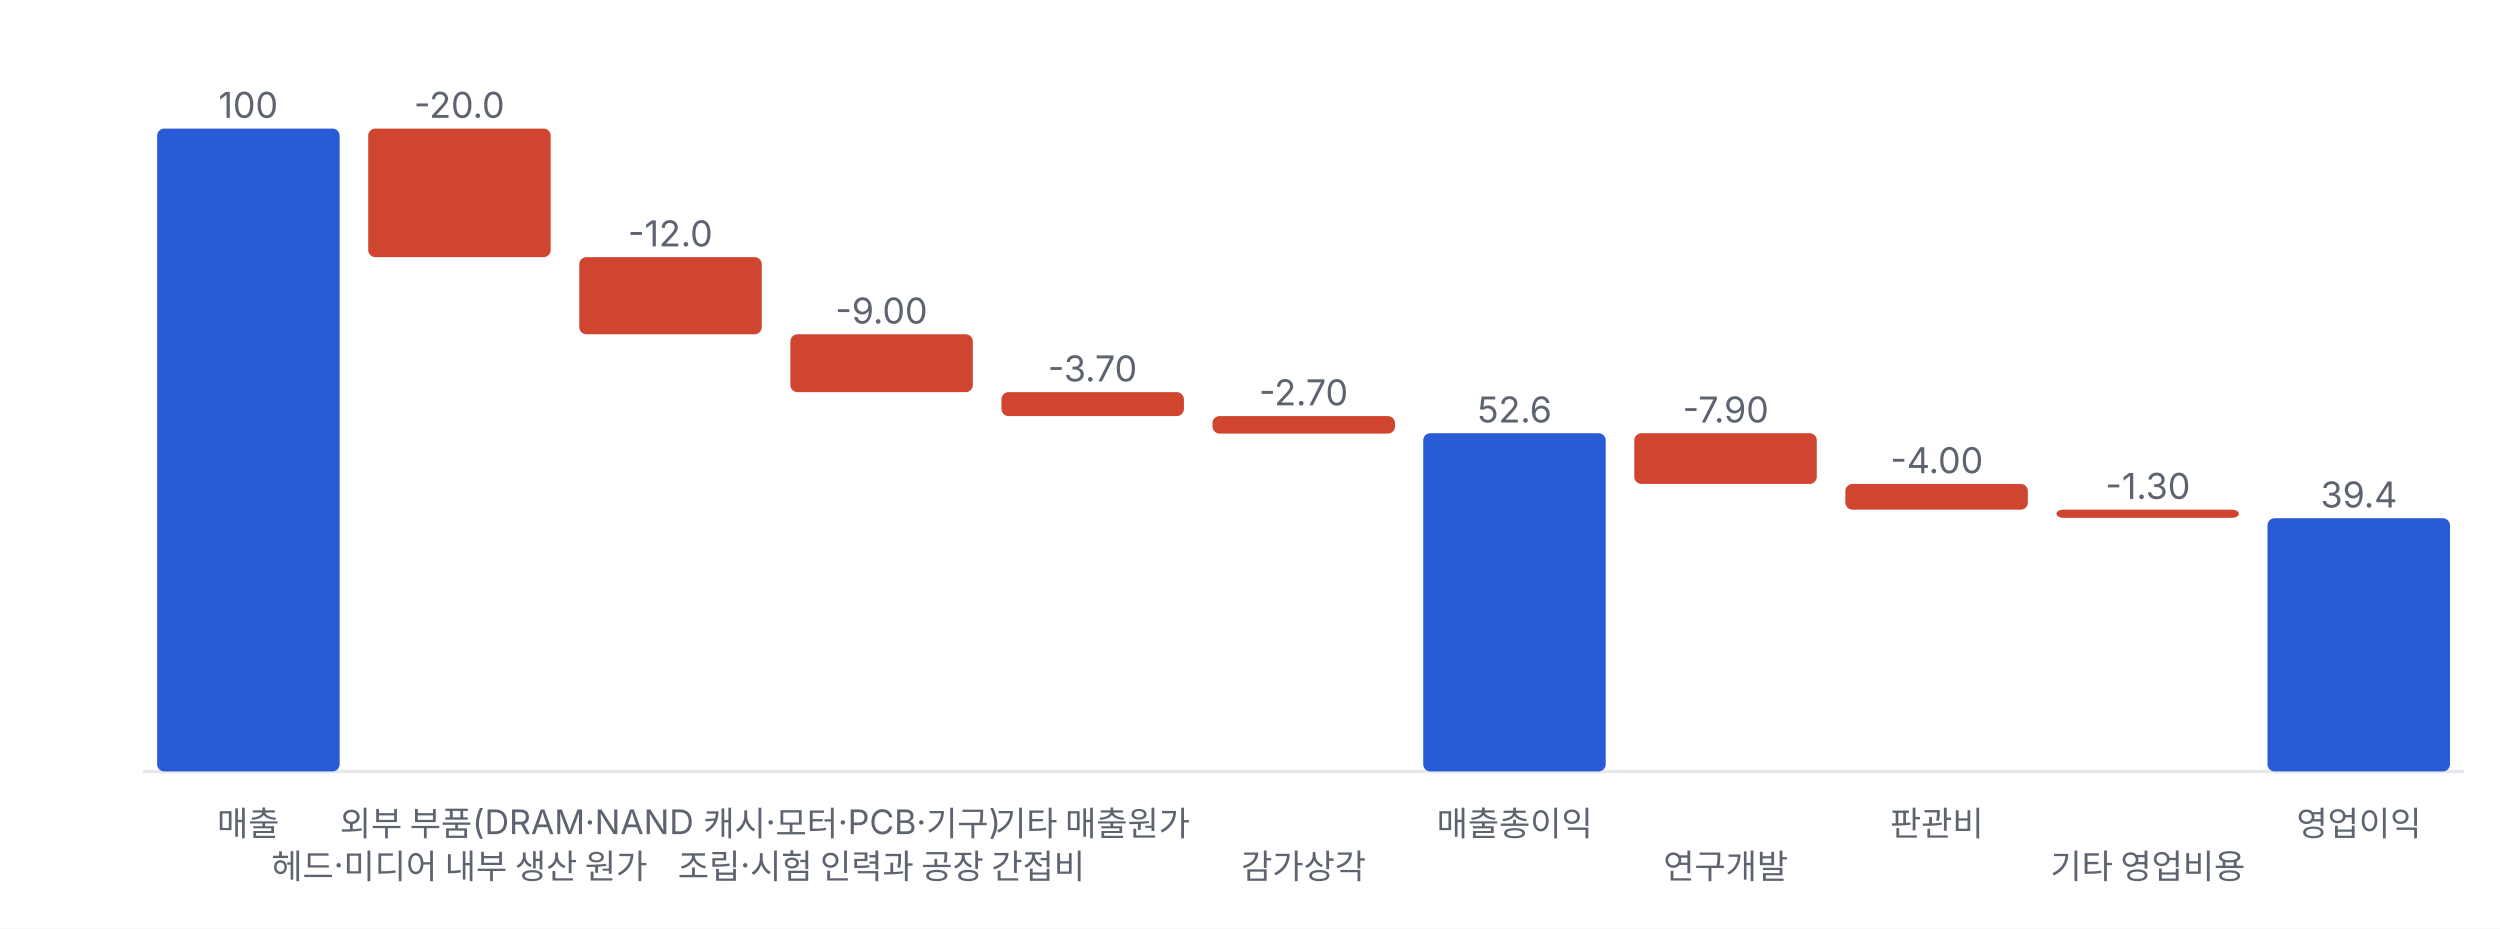
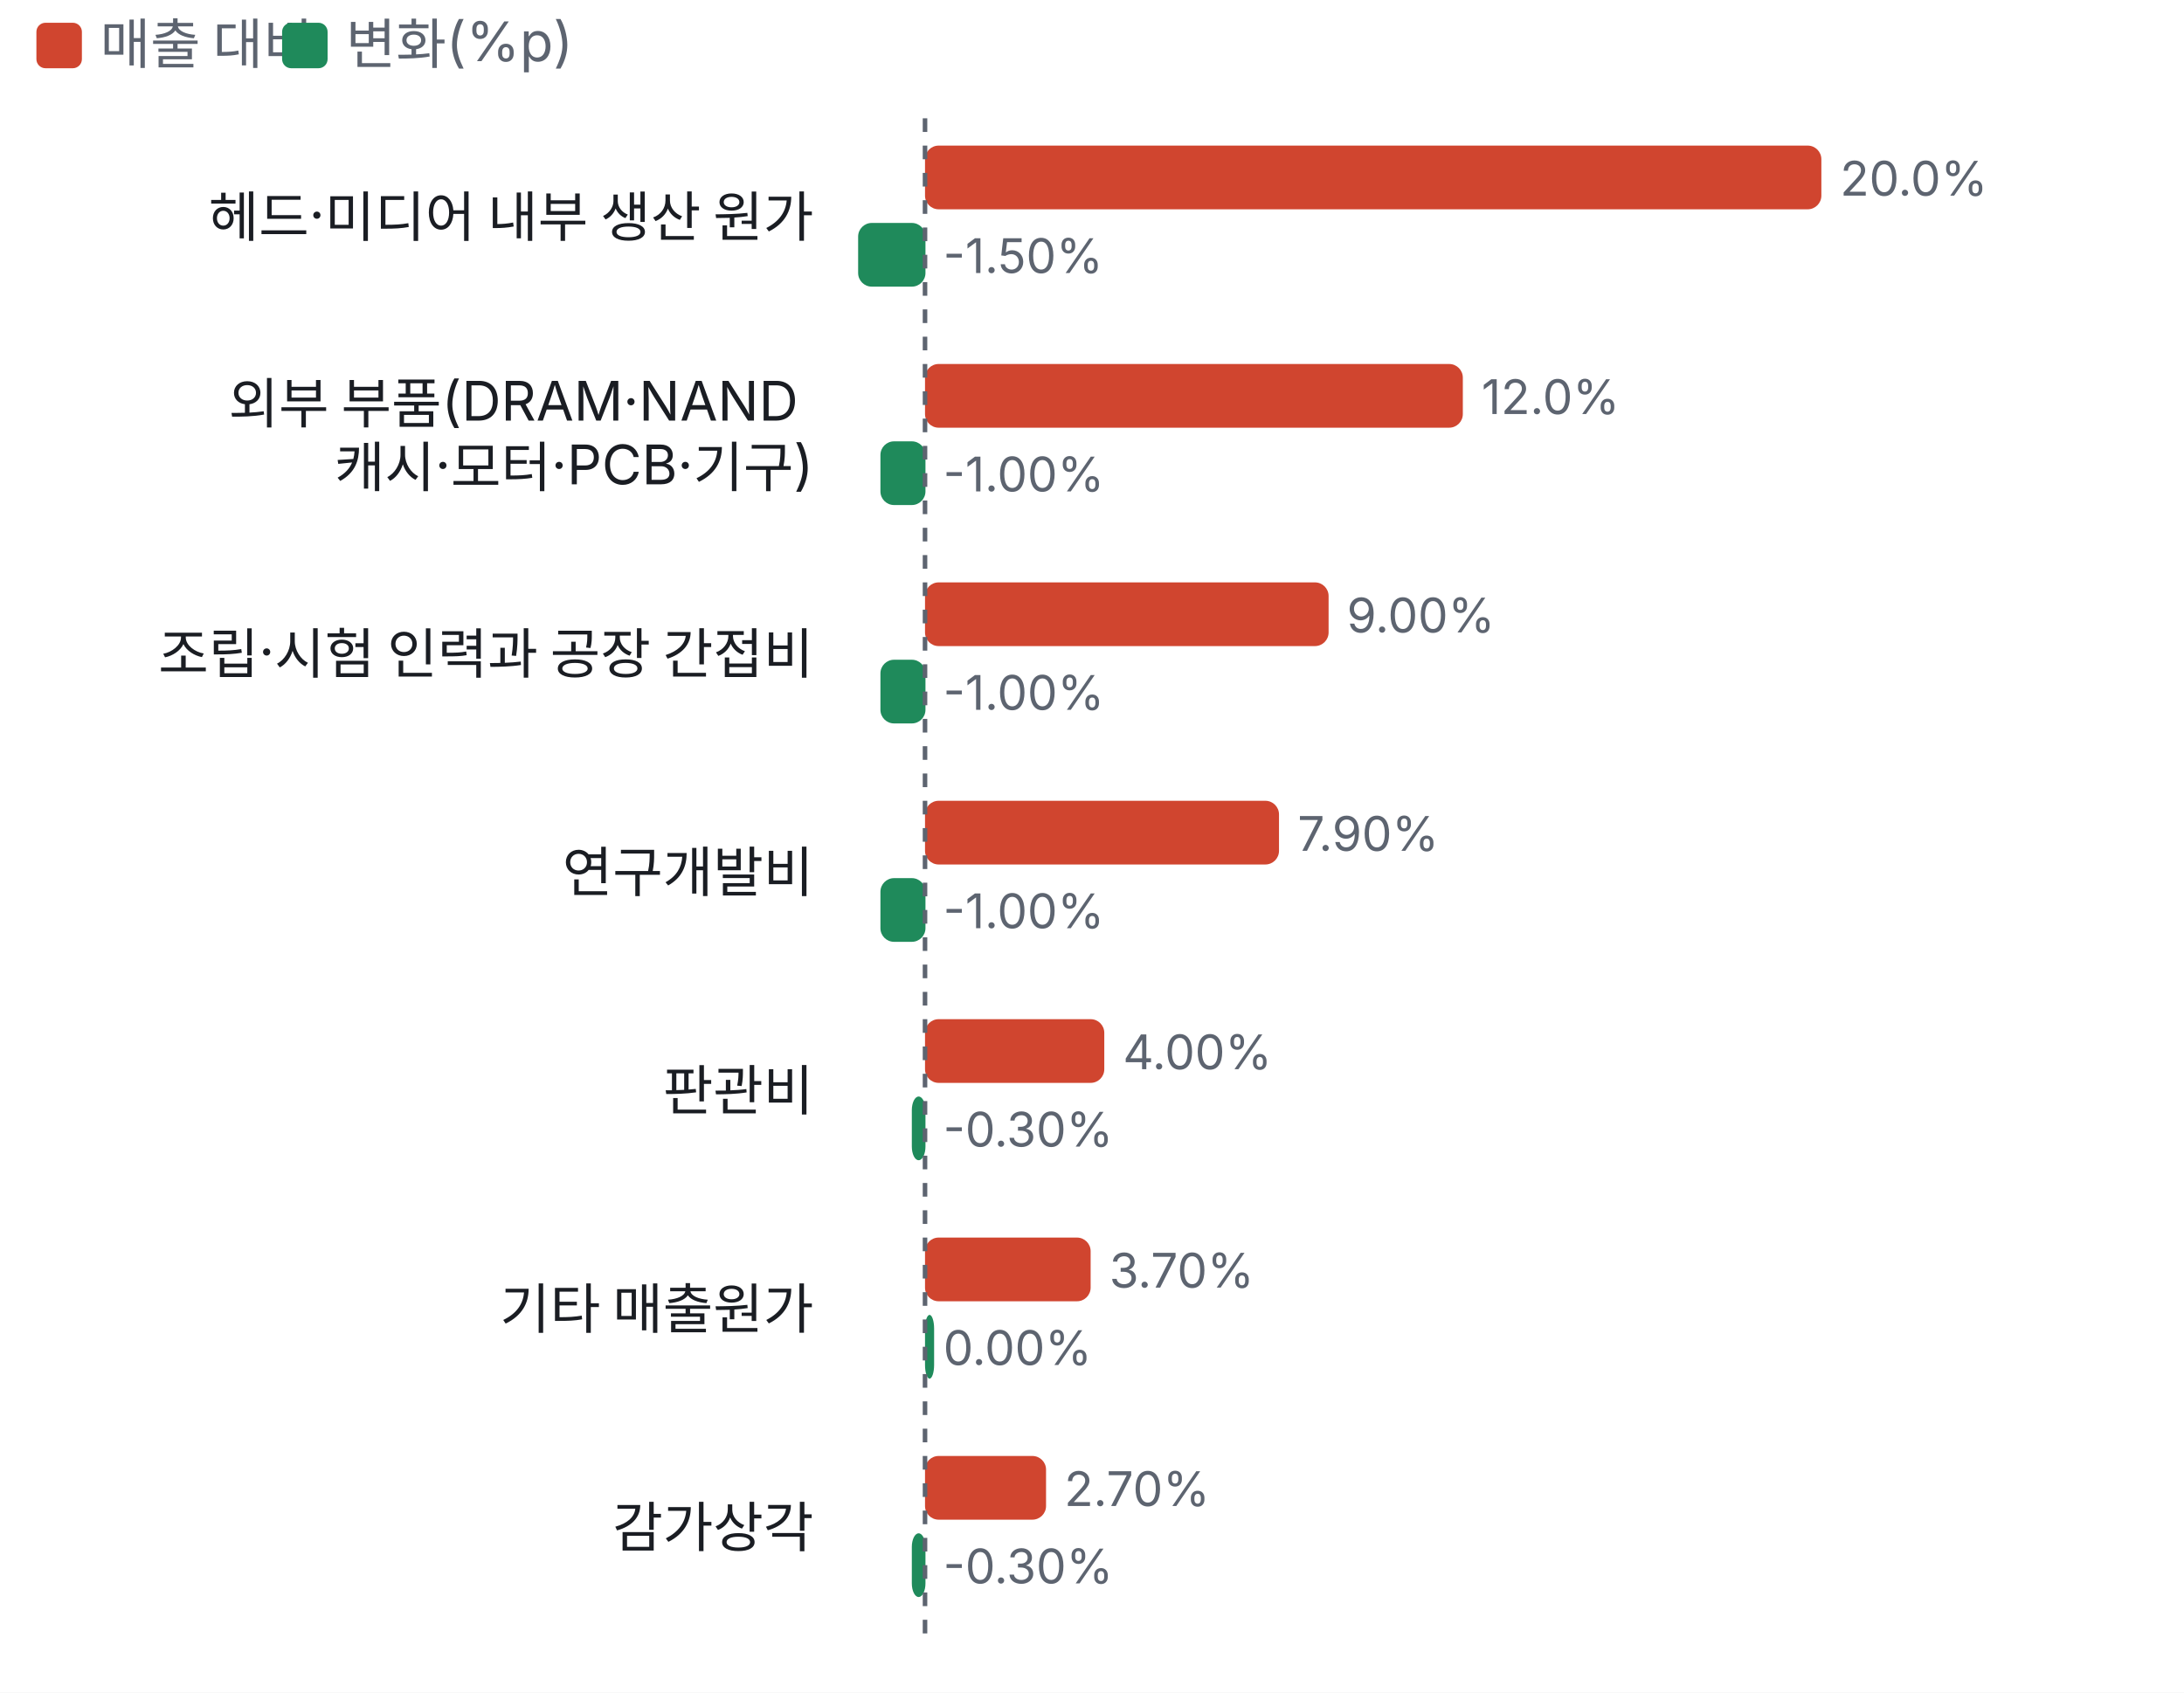
- <svg xmlns="http://www.w3.org/2000/svg" viewBox="0 0 700 260" width="700" height="260">
+ <svg xmlns="http://www.w3.org/2000/svg" viewBox="0 0 480 372" width="480" height="372">
  <style>text{fill:#5d6470;font-size:10.5px;font-family:-apple-system,'Apple SD Gothic Neo','Malgun Gothic',sans-serif}</style>
  <rect width="100%" height="100%" fill="#ffffff" />
-   <g transform="translate(0,0)">
-     <line x1="40" x2="690" y1="216.0" y2="216.0" stroke="#e6e8ec" />
-     <rect x="44.0" y="36.0" width="51.1" height="180.0" rx="2" fill="#2a5bd7" />
-     <text x="69.5" y="33.0" text-anchor="middle" style="font-size:10px">100</text>
-     <text x="69.5" y="234" text-anchor="middle" style="font-size:9.5px">매출</text>
-     <rect x="103.1" y="36.0" width="51.1" height="36.0" rx="2" fill="#d0452f" />
-     <text x="128.6" y="33.0" text-anchor="middle" style="font-size:10px">-20.0</text>
-     <text x="128.6" y="246" text-anchor="middle" style="font-size:9.5px">헤드·미디어 내부 생산 원가</text>
-     <rect x="162.2" y="72.0" width="51.1" height="21.6" rx="2" fill="#d0452f" />
-     <text x="187.7" y="69.0" text-anchor="middle" style="font-size:10px">-12.0</text>
-     <text x="187.7" y="234" text-anchor="middle" style="font-size:9.5px">외부 부품(DRAM·NAND 캐시·모터·PCB·기구)</text>
-     <rect x="221.3" y="93.6" width="51.1" height="16.2" rx="2" fill="#d0452f" />
-     <text x="246.8" y="90.6" text-anchor="middle" style="font-size:10px">-9.00</text>
-     <text x="246.8" y="246" text-anchor="middle" style="font-size:9.5px">조립·시험 인력과 공장 간접비</text>
-     <rect x="280.4" y="109.8" width="51.1" height="6.7" rx="2" fill="#d0452f" />
-     <text x="305.9" y="106.8" text-anchor="middle" style="font-size:10px">-3.70</text>
-     <text x="305.9" y="234" text-anchor="middle" style="font-size:9.5px">기타 매출원가</text>
-     <rect x="339.5" y="116.5" width="51.1" height="4.9" rx="2" fill="#d0452f" />
-     <text x="365.0" y="113.5" text-anchor="middle" style="font-size:10px">-2.70</text>
-     <text x="365.0" y="246" text-anchor="middle" style="font-size:9.5px">감가상각</text>
-     <rect x="398.5" y="121.3" width="51.1" height="94.7" rx="2" fill="#2a5bd7" />
-     <text x="424.1" y="118.3" text-anchor="middle" style="font-size:10px">52.6</text>
-     <text x="424.1" y="234" text-anchor="middle" style="font-size:9.5px">매출총이익</text>
-     <rect x="457.6" y="121.3" width="51.1" height="14.2" rx="2" fill="#d0452f" />
-     <text x="483.2" y="118.3" text-anchor="middle" style="font-size:10px">-7.90</text>
-     <text x="483.2" y="246" text-anchor="middle" style="font-size:9.5px">연구개발</text>
-     <rect x="516.7" y="135.5" width="51.1" height="7.2" rx="2" fill="#d0452f" />
-     <text x="542.3" y="132.5" text-anchor="middle" style="font-size:10px">-4.00</text>
-     <text x="542.3" y="234" text-anchor="middle" style="font-size:9.5px">판관비</text>
-     <rect x="575.8" y="142.7" width="51.1" height="2.3" rx="2" fill="#d0452f" />
-     <text x="601.4" y="139.7" text-anchor="middle" style="font-size:10px">-1.30</text>
-     <text x="601.4" y="246" text-anchor="middle" style="font-size:9.5px">기타 영업비용</text>
-     <rect x="634.9" y="145.1" width="51.1" height="70.9" rx="2" fill="#2a5bd7" />
-     <text x="660.5" y="142.1" text-anchor="middle" style="font-size:10px">39.4</text>
-     <text x="660.5" y="234" text-anchor="middle" style="font-size:9.5px">영업이익</text>
+   <rect x="8" y="5" width="10" height="10" rx="2" fill="#d0452f" />
+   <text x="22" y="14" style="font-size:12px">매출 대비</text>
+   <rect x="62" y="5" width="10" height="10" rx="2" fill="#1f8a5b" />
+   <text x="76" y="14" style="font-size:12px">변화(%p)</text>
+   <g transform="translate(0,22)">
+     <text x="178.8" y="30" text-anchor="end" style="fill:#1a1d23;font-size:12px">
+       <tspan x="178.8" dy="0">헤드·미디어 내부 생산 원가</tspan>
+     </text>
+     <rect x="203.3" y="10" width="197.0" height="14" rx="3" fill="#d0452f" />
+     <text x="404.4" y="21">20.0%</text>
+     <rect x="188.6" y="27" width="14.8" height="14" rx="3" fill="#1f8a5b" />
+     <text x="207.3" y="38">-1.50%</text>
+     <text x="178.8" y="71" text-anchor="end" style="fill:#1a1d23;font-size:12px">
+       <tspan x="178.8" dy="0">외부 부품(DRAM·NAND</tspan>
+       <tspan x="178.8" dy="14">캐시·모터·PCB·기구)</tspan>
+     </text>
+     <rect x="203.3" y="58" width="118.2" height="14" rx="3" fill="#d0452f" />
+     <text x="325.6" y="69">12.0%</text>
+     <rect x="193.5" y="75" width="9.9" height="14" rx="3" fill="#1f8a5b" />
+     <text x="207.3" y="86">-1.00%</text>
+     <text x="178.8" y="126" text-anchor="end" style="fill:#1a1d23;font-size:12px">
+       <tspan x="178.8" dy="0">조립·시험 인력과 공장 간접비</tspan>
+     </text>
+     <rect x="203.3" y="106" width="88.7" height="14" rx="3" fill="#d0452f" />
+     <text x="296.0" y="117">9.00%</text>
+     <rect x="193.5" y="123" width="9.9" height="14" rx="3" fill="#1f8a5b" />
+     <text x="207.3" y="134">-1.00%</text>
+     <text x="178.8" y="174" text-anchor="end" style="fill:#1a1d23;font-size:12px">
+       <tspan x="178.8" dy="0">연구개발비</tspan>
+     </text>
+     <rect x="203.3" y="154" width="77.8" height="14" rx="3" fill="#d0452f" />
+     <text x="285.2" y="165">7.90%</text>
+     <rect x="193.5" y="171" width="9.9" height="14" rx="3" fill="#1f8a5b" />
+     <text x="207.3" y="182">-1.00%</text>
+     <text x="178.8" y="222" text-anchor="end" style="fill:#1a1d23;font-size:12px">
+       <tspan x="178.8" dy="0">판관비</tspan>
+     </text>
+     <rect x="203.3" y="202" width="39.4" height="14" rx="3" fill="#d0452f" />
+     <text x="246.8" y="213">4.00%</text>
+     <rect x="200.4" y="219" width="3.0" height="14" rx="3" fill="#1f8a5b" />
+     <text x="207.3" y="230">-0.30%</text>
+     <text x="178.8" y="270" text-anchor="end" style="fill:#1a1d23;font-size:12px">
+       <tspan x="178.8" dy="0">기타 매출원가</tspan>
+     </text>
+     <rect x="203.3" y="250" width="36.4" height="14" rx="3" fill="#d0452f" />
+     <text x="243.8" y="261">3.70%</text>
+     <rect x="203.3" y="267" width="2.0" height="14" rx="3" fill="#1f8a5b" />
+     <text x="207.3" y="278">0.00%</text>
+     <text x="178.8" y="318" text-anchor="end" style="fill:#1a1d23;font-size:12px">
+       <tspan x="178.8" dy="0">감가상각</tspan>
+     </text>
+     <rect x="203.3" y="298" width="26.6" height="14" rx="3" fill="#d0452f" />
+     <text x="233.9" y="309">2.70%</text>
+     <rect x="200.4" y="315" width="3.0" height="14" rx="3" fill="#1f8a5b" />
+     <text x="207.3" y="326">-0.30%</text>
+     <line x1="203.3" x2="203.3" y1="4" y2="340" stroke="#5d6470" stroke-dasharray="3 3" />
  </g>
</svg>
